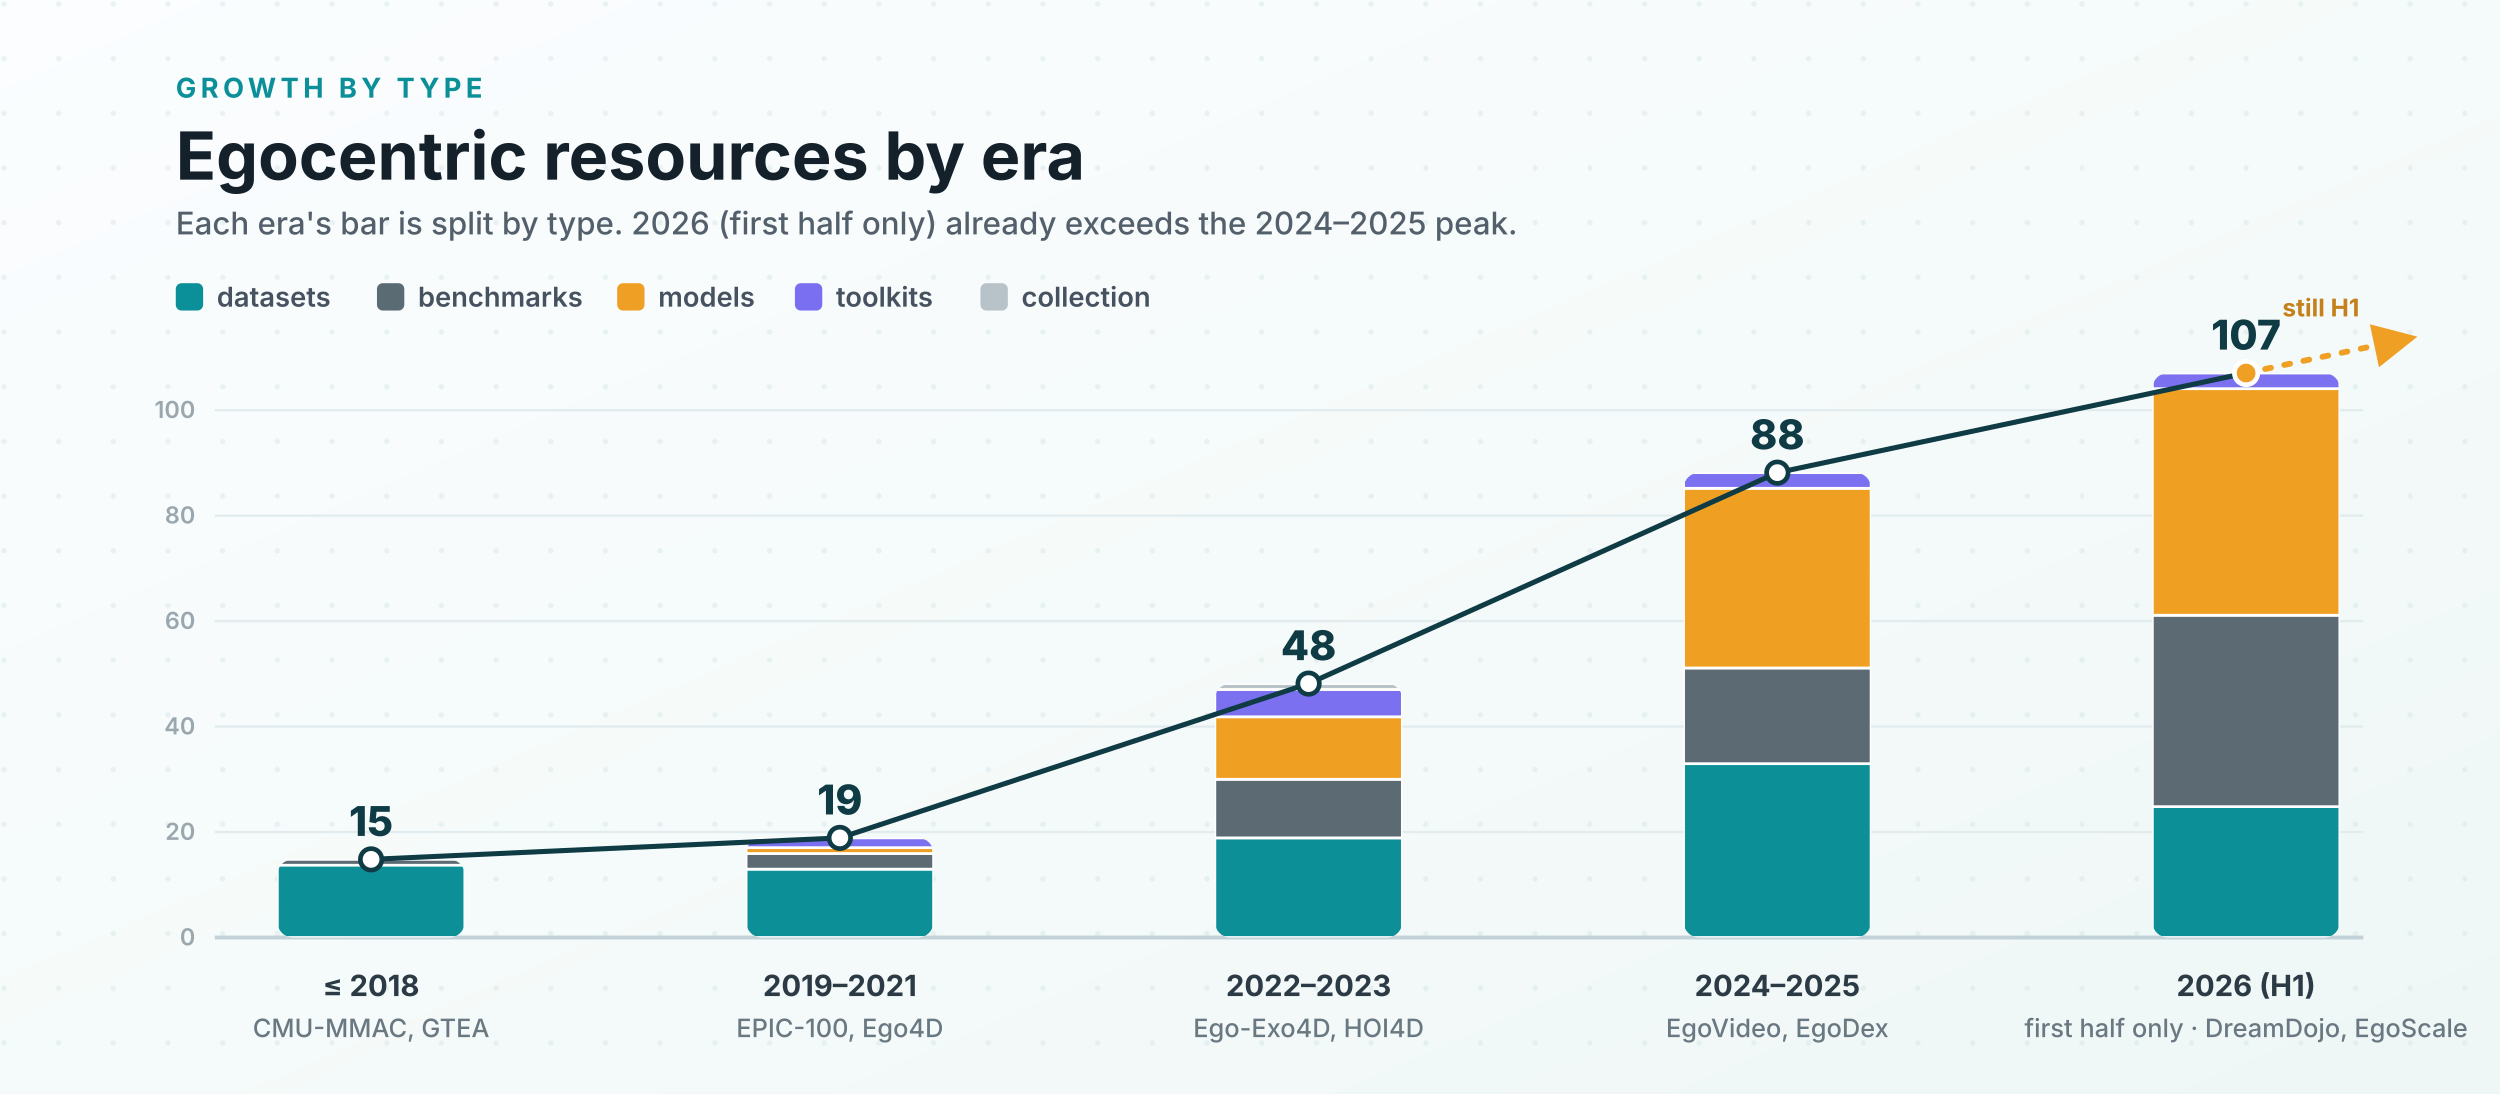
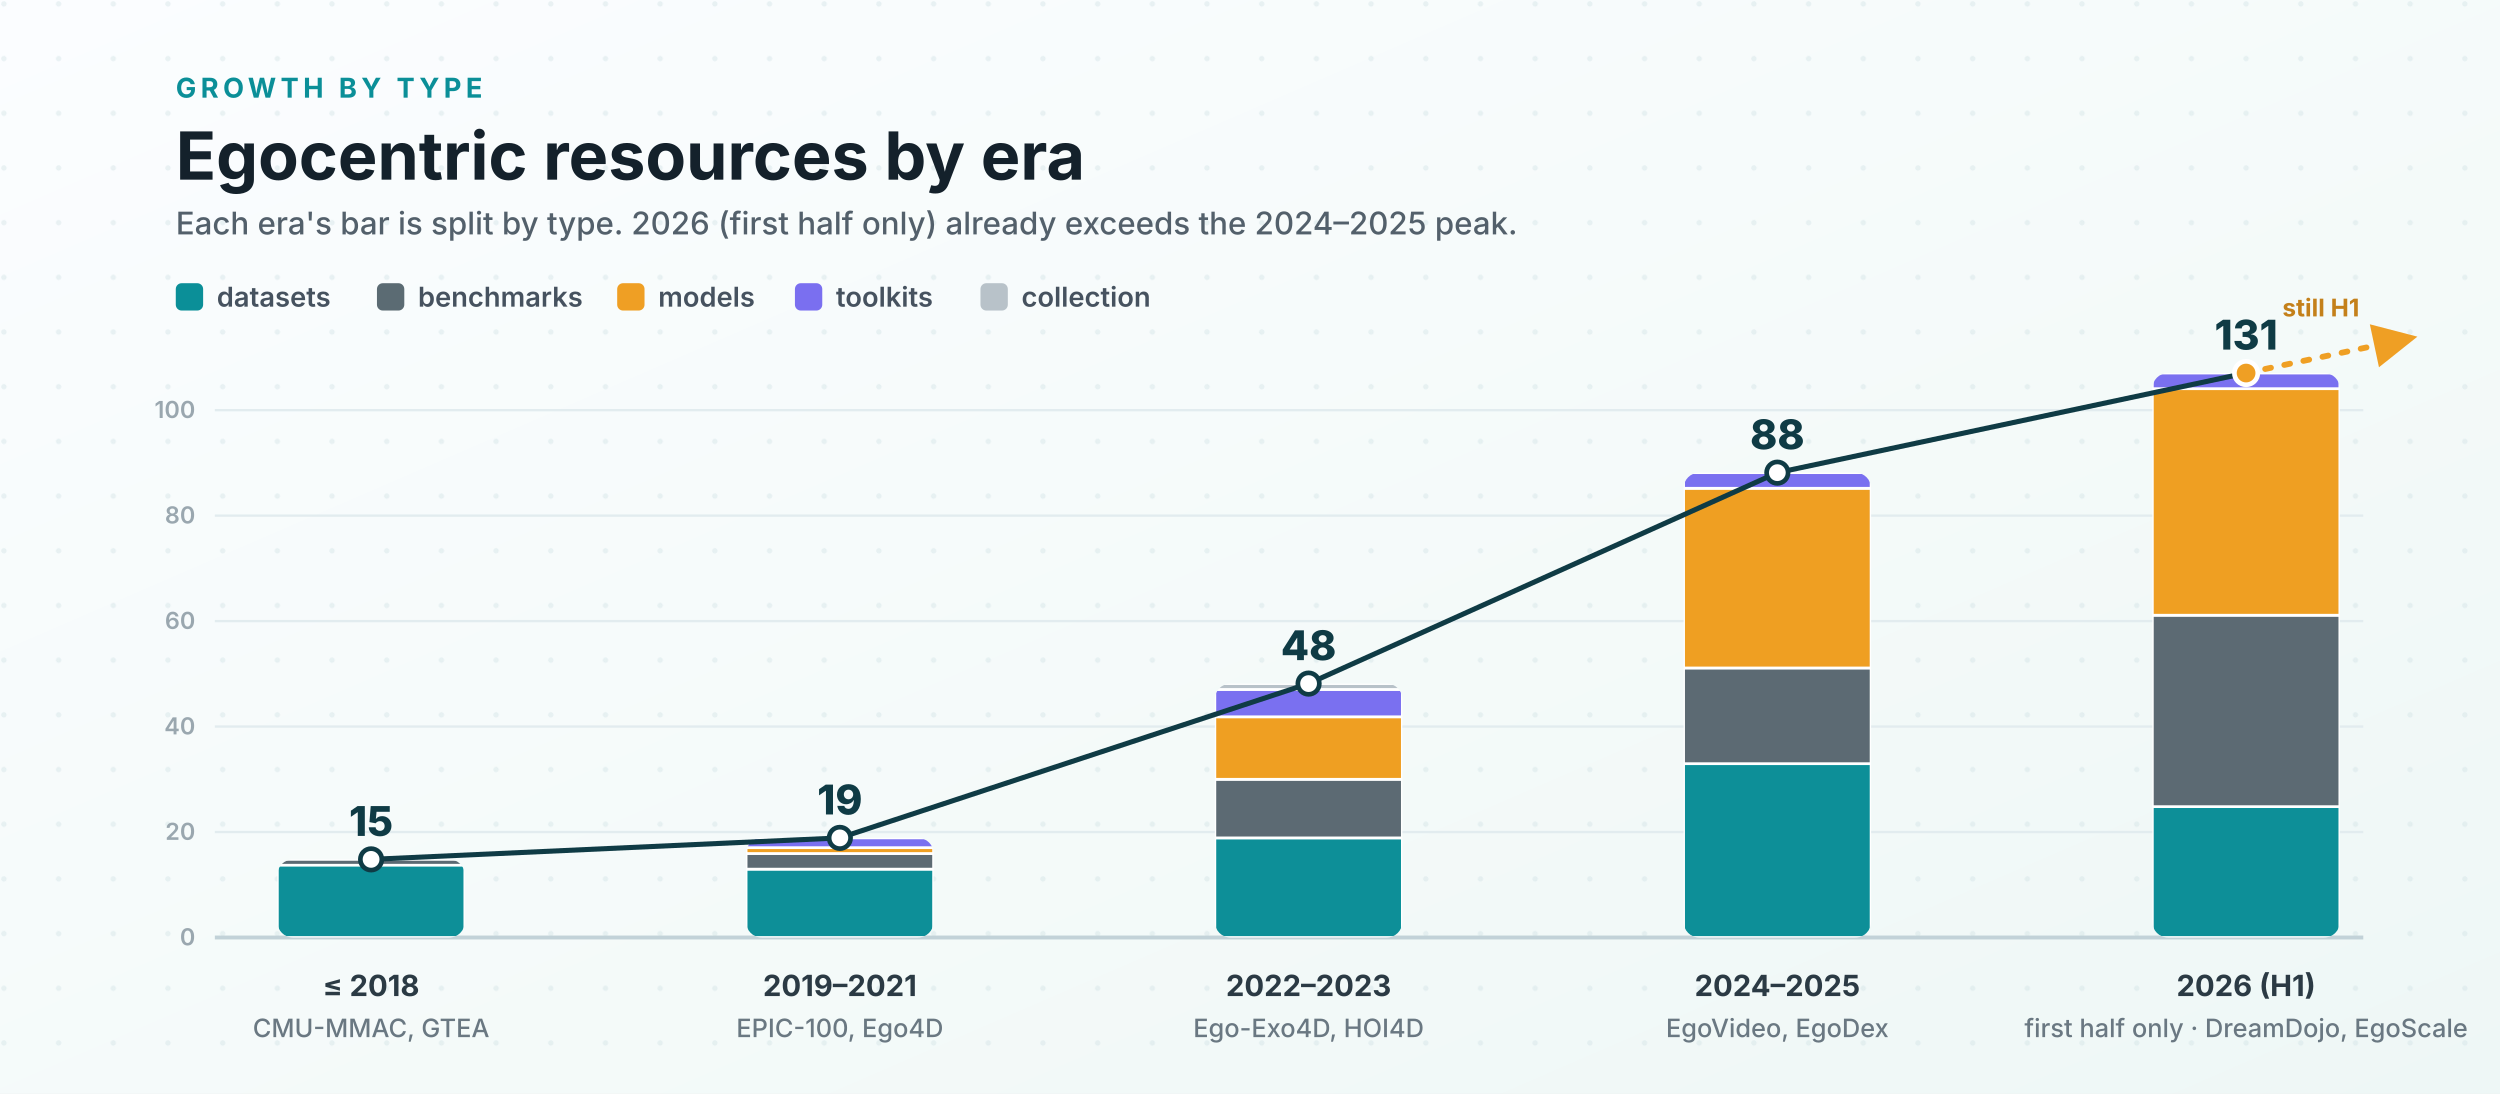
<svg xmlns="http://www.w3.org/2000/svg" viewBox="0 0 1280 560" role="img" aria-labelledby="title desc">
  <defs>
    <linearGradient id="bg" x1="0" x2="1" y1="0" y2="1">
      <stop offset="0" stop-color="#fbfdff" />
      <stop offset="0.6" stop-color="#f4faf9" />
      <stop offset="1" stop-color="#eef7f6" />
    </linearGradient>
    <pattern id="dots" width="28" height="28" patternUnits="userSpaceOnUse">
      <circle cx="2" cy="2" r="1.4" fill="#cfe0e4" opacity="0.4" />
    </pattern>
    <filter id="shadow" x="-14%" y="-14%" width="128%" height="140%">
      <feDropShadow dx="0" dy="6" stdDeviation="7" flood-color="#0f2a33" flood-opacity="0.12" />
    </filter>
    <marker id="up" viewBox="0 0 10 10" refX="6.5" refY="5" markerWidth="7.5" markerHeight="7.5" orient="auto-start-reverse">
      <path d="M0 0 L10 5 L0 10 z" fill="#ef9f24" />
    </marker>
    <clipPath id="c1">
      <rect x="142" y="440" width="96" height="40" rx="8" />
    </clipPath>
    <clipPath id="c2">
      <rect x="382" y="429" width="96" height="51" rx="8" />
    </clipPath>
    <clipPath id="c3">
      <rect x="622" y="350" width="96" height="130" rx="8" />
    </clipPath>
    <clipPath id="c4">
      <rect x="862" y="242" width="96" height="238" rx="8" />
    </clipPath>
    <clipPath id="c5">
      <rect x="1102" y="191" width="96" height="289" rx="8" />
    </clipPath>
    <style>
      .ink { fill: #14212b; }
      .kicker { font: 700 14px system-ui, -apple-system, "Segoe UI", sans-serif; fill: #0b8f98; letter-spacing: .16em; }
      .title { font: 700 34px system-ui, -apple-system, "Segoe UI", sans-serif; }
      .subtitle { font: 500 16px system-ui, -apple-system, "Segoe UI", sans-serif; fill: #53606b; }
      .count { font: 800 21px system-ui, -apple-system, "Segoe UI", sans-serif; fill: #0f3b45; }
      .era { font: 700 15px system-ui, -apple-system, "Segoe UI", sans-serif; fill: #2b3a44; }
      .anchor { font: 500 13px system-ui, -apple-system, "Segoe UI", sans-serif; fill: #6a7882; }
      .grid { stroke: #e2ecef; stroke-width: 1.2; }
      .gridlabel { font: 600 12px system-ui, -apple-system, "Segoe UI", sans-serif; fill: #9aa7af; }
      .axis { stroke: #c2d2d8; stroke-width: 2; }
      .trend { stroke: #0f3b45; stroke-width: 2.6; fill: none; stroke-linejoin: round; stroke-linecap: round; }
      .proj { stroke: #ef9f24; stroke-width: 3; fill: none; stroke-dasharray: 3 7; stroke-linecap: round; }
      .note { font: 700 12.5px system-ui, -apple-system, "Segoe UI", sans-serif; fill: #c4801a; }
      .seg { stroke: #ffffff; stroke-width: 1.4; }
      .lg { font: 600 14px system-ui, -apple-system, "Segoe UI", sans-serif; fill: #46525f; }
    </style>
  </defs>
  <rect width="1280" height="560" fill="url(#bg)" />
  <rect width="1280" height="560" fill="url(#dots)" />
  <text class="kicker" x="90" y="50">GROWTH BY TYPE</text>
  <text class="title ink" x="90" y="92">Egocentric resources by era</text>
  <text class="subtitle" x="90" y="120">Each era's bar is split by type. 2026 (first half only) already exceeds the 2024–2025 peak.</text>
  <g>
    <rect x="90" y="145" width="14" height="14" rx="3" fill="#0b8f98" />
    <text class="lg" x="111" y="157">datasets</text>
    <rect x="193" y="145" width="14" height="14" rx="3" fill="#5b6b73" />
    <text class="lg" x="214" y="157">benchmarks</text>
    <rect x="316" y="145" width="14" height="14" rx="3" fill="#ef9f24" />
    <text class="lg" x="337" y="157">models</text>
    <rect x="407" y="145" width="14" height="14" rx="3" fill="#7a6ff0" />
    <text class="lg" x="428" y="157">toolkits</text>
    <rect x="502" y="145" width="14" height="14" rx="3" fill="#b8c2c9" />
    <text class="lg" x="523" y="157">collection</text>
  </g>
  <line class="grid" x1="110" y1="426" x2="1210" y2="426" />
  <line class="grid" x1="110" y1="372" x2="1210" y2="372" />
  <line class="grid" x1="110" y1="318" x2="1210" y2="318" />
  <line class="grid" x1="110" y1="264" x2="1210" y2="264" />
  <line class="grid" x1="110" y1="210" x2="1210" y2="210" />
  <text class="gridlabel" x="100" y="484" text-anchor="end">0</text>
  <text class="gridlabel" x="100" y="430" text-anchor="end">20</text>
  <text class="gridlabel" x="100" y="376" text-anchor="end">40</text>
  <text class="gridlabel" x="100" y="322" text-anchor="end">60</text>
  <text class="gridlabel" x="100" y="268" text-anchor="end">80</text>
  <text class="gridlabel" x="100" y="214" text-anchor="end">100</text>
  <line class="axis" x1="110" y1="480" x2="1210" y2="480" />
  <g clip-path="url(#c1)" filter="url(#shadow)">
    <rect class="seg" x="142" y="442" width="96" height="38" fill="#0b8f98" />
    <rect class="seg" x="142" y="440" width="96" height="3" fill="#5b6b73" />
  </g>
  <g clip-path="url(#c2)" filter="url(#shadow)">
    <rect class="seg" x="382" y="445" width="96" height="35" fill="#0b8f98" />
    <rect class="seg" x="382" y="437" width="96" height="8" fill="#5b6b73" />
    <rect class="seg" x="382" y="434" width="96" height="3" fill="#ef9f24" />
    <rect class="seg" x="382" y="429" width="96" height="5" fill="#7a6ff0" />
  </g>
  <g clip-path="url(#c3)" filter="url(#shadow)">
    <rect class="seg" x="622" y="429" width="96" height="51" fill="#0b8f98" />
    <rect class="seg" x="622" y="399" width="96" height="30" fill="#5b6b73" />
    <rect class="seg" x="622" y="367" width="96" height="32" fill="#ef9f24" />
    <rect class="seg" x="622" y="353" width="96" height="14" fill="#7a6ff0" />
    <rect class="seg" x="622" y="350" width="96" height="3" fill="#b8c2c9" />
  </g>
  <g clip-path="url(#c4)" filter="url(#shadow)">
    <rect class="seg" x="862" y="391" width="96" height="89" fill="#0b8f98" />
    <rect class="seg" x="862" y="342" width="96" height="49" fill="#5b6b73" />
    <rect class="seg" x="862" y="250" width="96" height="92" fill="#ef9f24" />
    <rect class="seg" x="862" y="242" width="96" height="8" fill="#7a6ff0" />
  </g>
  <g clip-path="url(#c5)" filter="url(#shadow)">
    <rect class="seg" x="1102" y="413" width="96" height="67" fill="#0b8f98" />
    <rect class="seg" x="1102" y="315" width="96" height="98" fill="#5b6b73" />
    <rect class="seg" x="1102" y="199" width="96" height="116" fill="#ef9f24" />
    <rect class="seg" x="1102" y="191" width="96" height="8" fill="#7a6ff0" />
  </g>
  <polyline class="trend" points="190,440 430,429 670,350 910,242 1150,191" />
  <path class="proj" d="M1150 191 L1230 174" marker-end="url(#up)" />
  <text class="note" x="1208" y="162" text-anchor="end">still H1</text>
  <g>
    <circle cx="190" cy="440" r="5.5" fill="#ffffff" stroke="#0f3b45" stroke-width="2.4" />
    <circle cx="430" cy="429" r="5.5" fill="#ffffff" stroke="#0f3b45" stroke-width="2.4" />
    <circle cx="670" cy="350" r="5.5" fill="#ffffff" stroke="#0f3b45" stroke-width="2.4" />
    <circle cx="910" cy="242" r="5.5" fill="#ffffff" stroke="#0f3b45" stroke-width="2.4" />
    <circle cx="1150" cy="191" r="6" fill="#ef9f24" stroke="#ffffff" stroke-width="2.4" />
  </g>
  <text class="count" x="190" y="428" text-anchor="middle">15</text>
  <text class="count" x="430" y="417" text-anchor="middle">19</text>
  <text class="count" x="670" y="338" text-anchor="middle">48</text>
  <text class="count" x="910" y="230" text-anchor="middle">88</text>
-   <text class="count" x="1150" y="179" text-anchor="middle">107</text>
+   <text class="count" x="1150" y="179" text-anchor="middle">131</text>
  <text class="era" x="190" y="510" text-anchor="middle">≤ 2018</text>
  <text class="anchor" x="190" y="531" text-anchor="middle">CMU-MMAC, GTEA</text>
  <text class="era" x="430" y="510" text-anchor="middle">2019–2021</text>
  <text class="anchor" x="430" y="531" text-anchor="middle">EPIC-100, Ego4D</text>
  <text class="era" x="670" y="510" text-anchor="middle">2022–2023</text>
  <text class="anchor" x="670" y="531" text-anchor="middle">Ego-Exo4D, HOI4D</text>
  <text class="era" x="910" y="510" text-anchor="middle">2024–2025</text>
  <text class="anchor" x="910" y="531" text-anchor="middle">EgoVideo, EgoDex</text>
  <text class="era" x="1150" y="510" text-anchor="middle">2026 (H1)</text>
  <text class="anchor" x="1150" y="531" text-anchor="middle">first half only · DreamDojo, EgoScale</text>
</svg>
